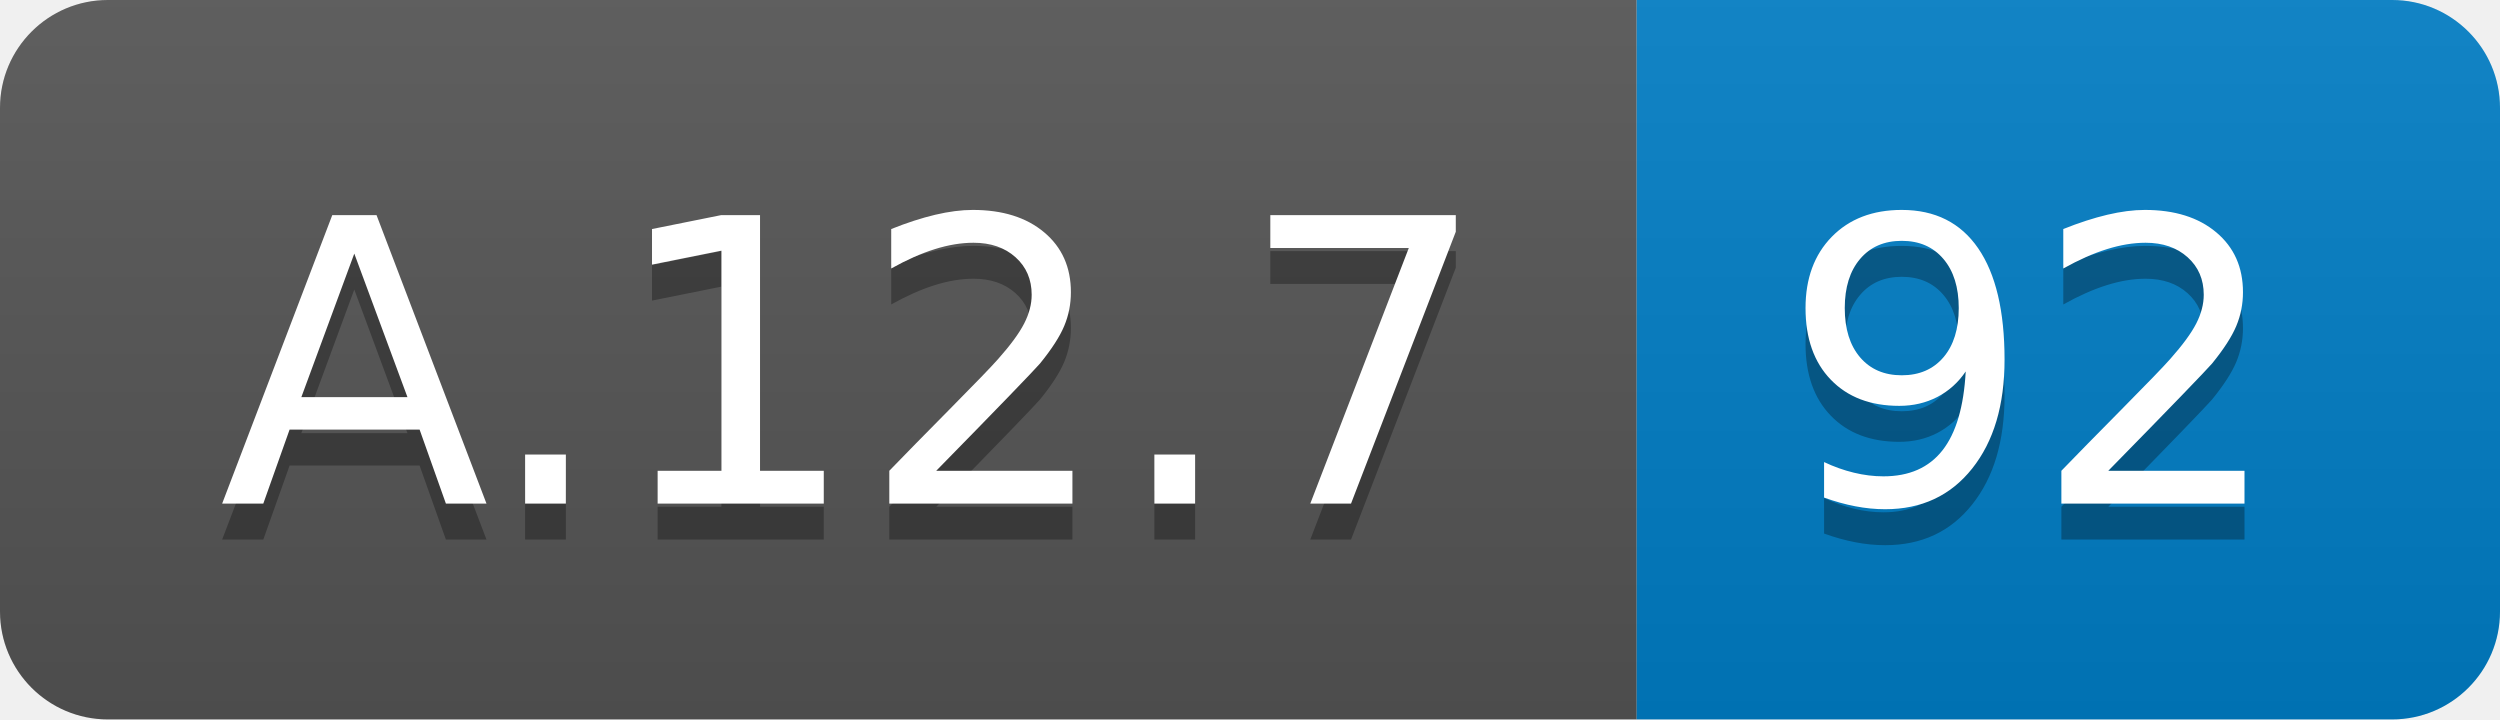
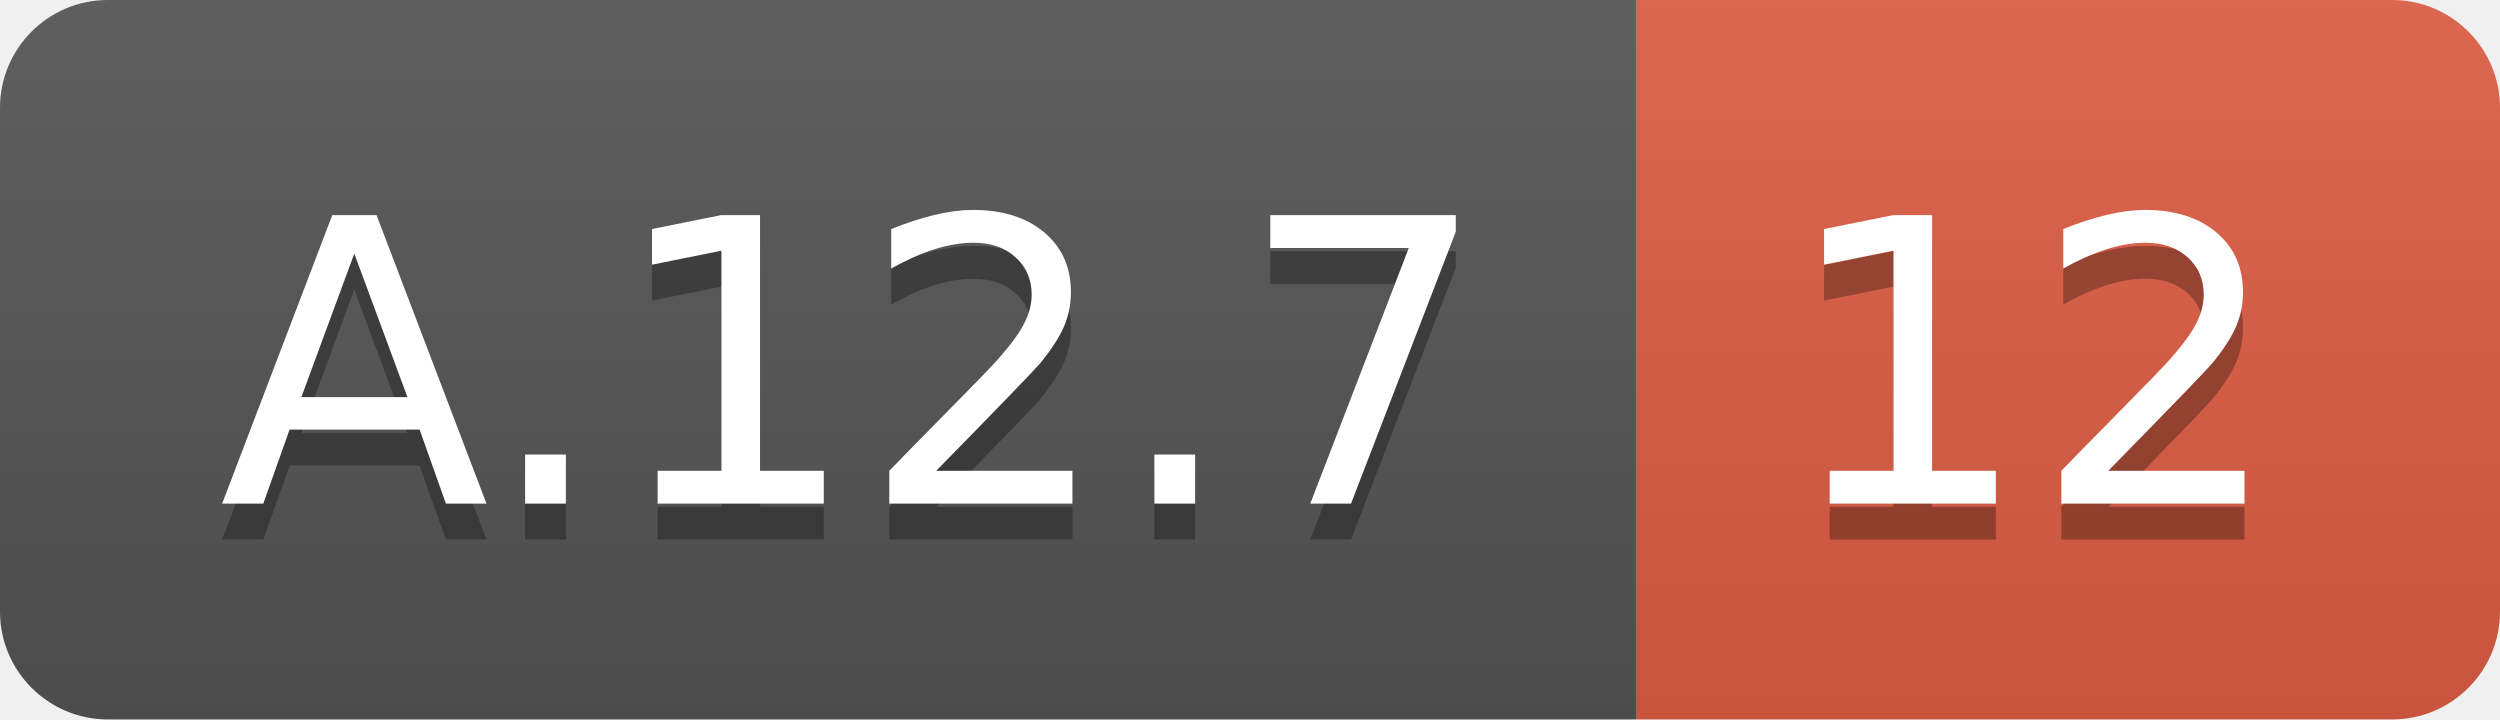
<svg xmlns="http://www.w3.org/2000/svg" width="69.5" height="20">
  <linearGradient id="smooth" x2="0" y2="100%">
    <stop offset="0" stop-color="#bbb" stop-opacity=".1" />
    <stop offset="1" stop-opacity=".1" />
  </linearGradient>
  <clipPath id="round">
    <rect width="69.5" height="20" rx="3" fill="#fff" />
  </clipPath>
  <g clip-path="url(#round)">
    <rect width="45.5" height="20" fill="#555" />
-     <rect x="45.5" width="24.0" height="20" fill="#007ec6" />
+     <rect x="45.5" width="24.0" height="20" fill="#e05d44" />
    <rect width="69.5" height="20" fill="url(#smooth)" />
  </g>
  <g fill="#fff" text-anchor="middle" font-family="DejaVu Sans,Verdana,Geneva,sans-serif" font-size="110">
    <text x="237.5" y="150" fill="#010101" fill-opacity=".3" transform="scale(0.1)" textLength="355.0" lengthAdjust="spacing">A.12.7</text>
    <text x="237.5" y="140" transform="scale(0.1)" textLength="355.0" lengthAdjust="spacing">A.12.7</text>
-     <text x="565.0" y="150" fill="#010101" fill-opacity=".3" transform="scale(0.1)" textLength="140.0" lengthAdjust="spacing">92</text>
-     <text x="565.0" y="140" transform="scale(0.1)" textLength="140.0" lengthAdjust="spacing">92</text>
+     <text x="565.0" y="150" fill="#010101" fill-opacity=".3" transform="scale(0.1)" textLength="140.0" lengthAdjust="spacing">12</text>
+     <text x="565.0" y="140" transform="scale(0.1)" textLength="140.0" lengthAdjust="spacing">12</text>
  </g>
</svg>
